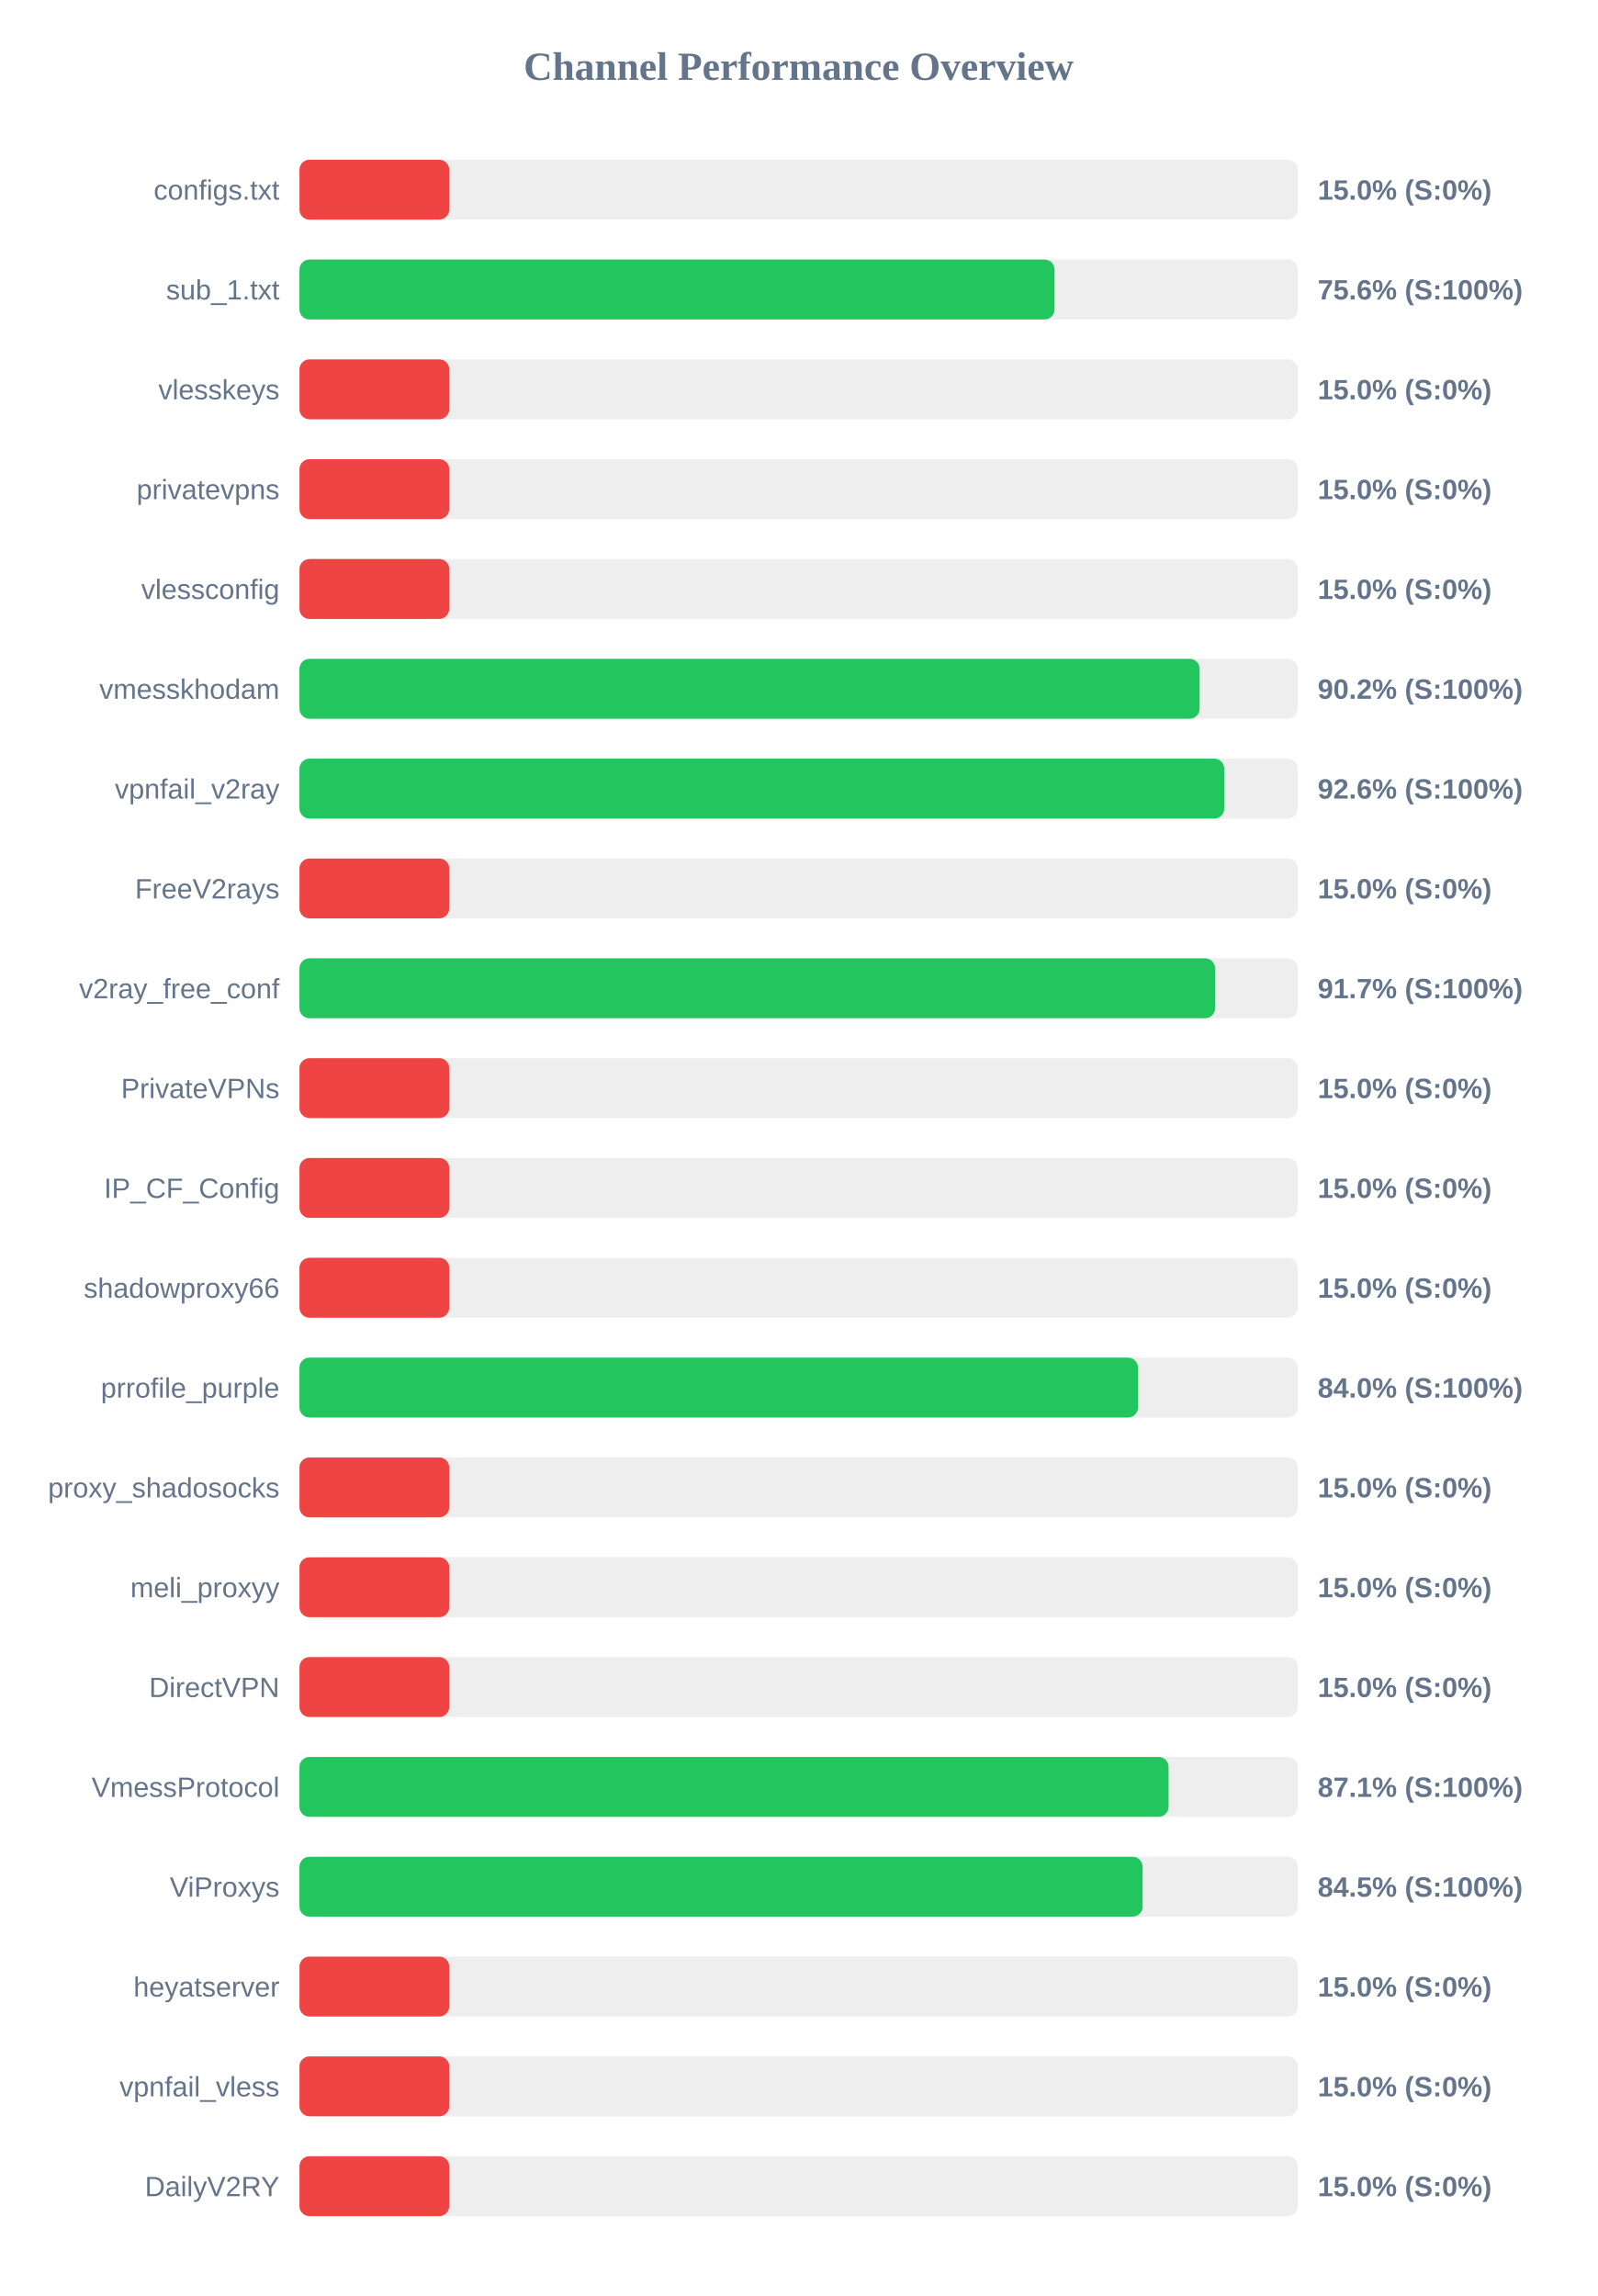
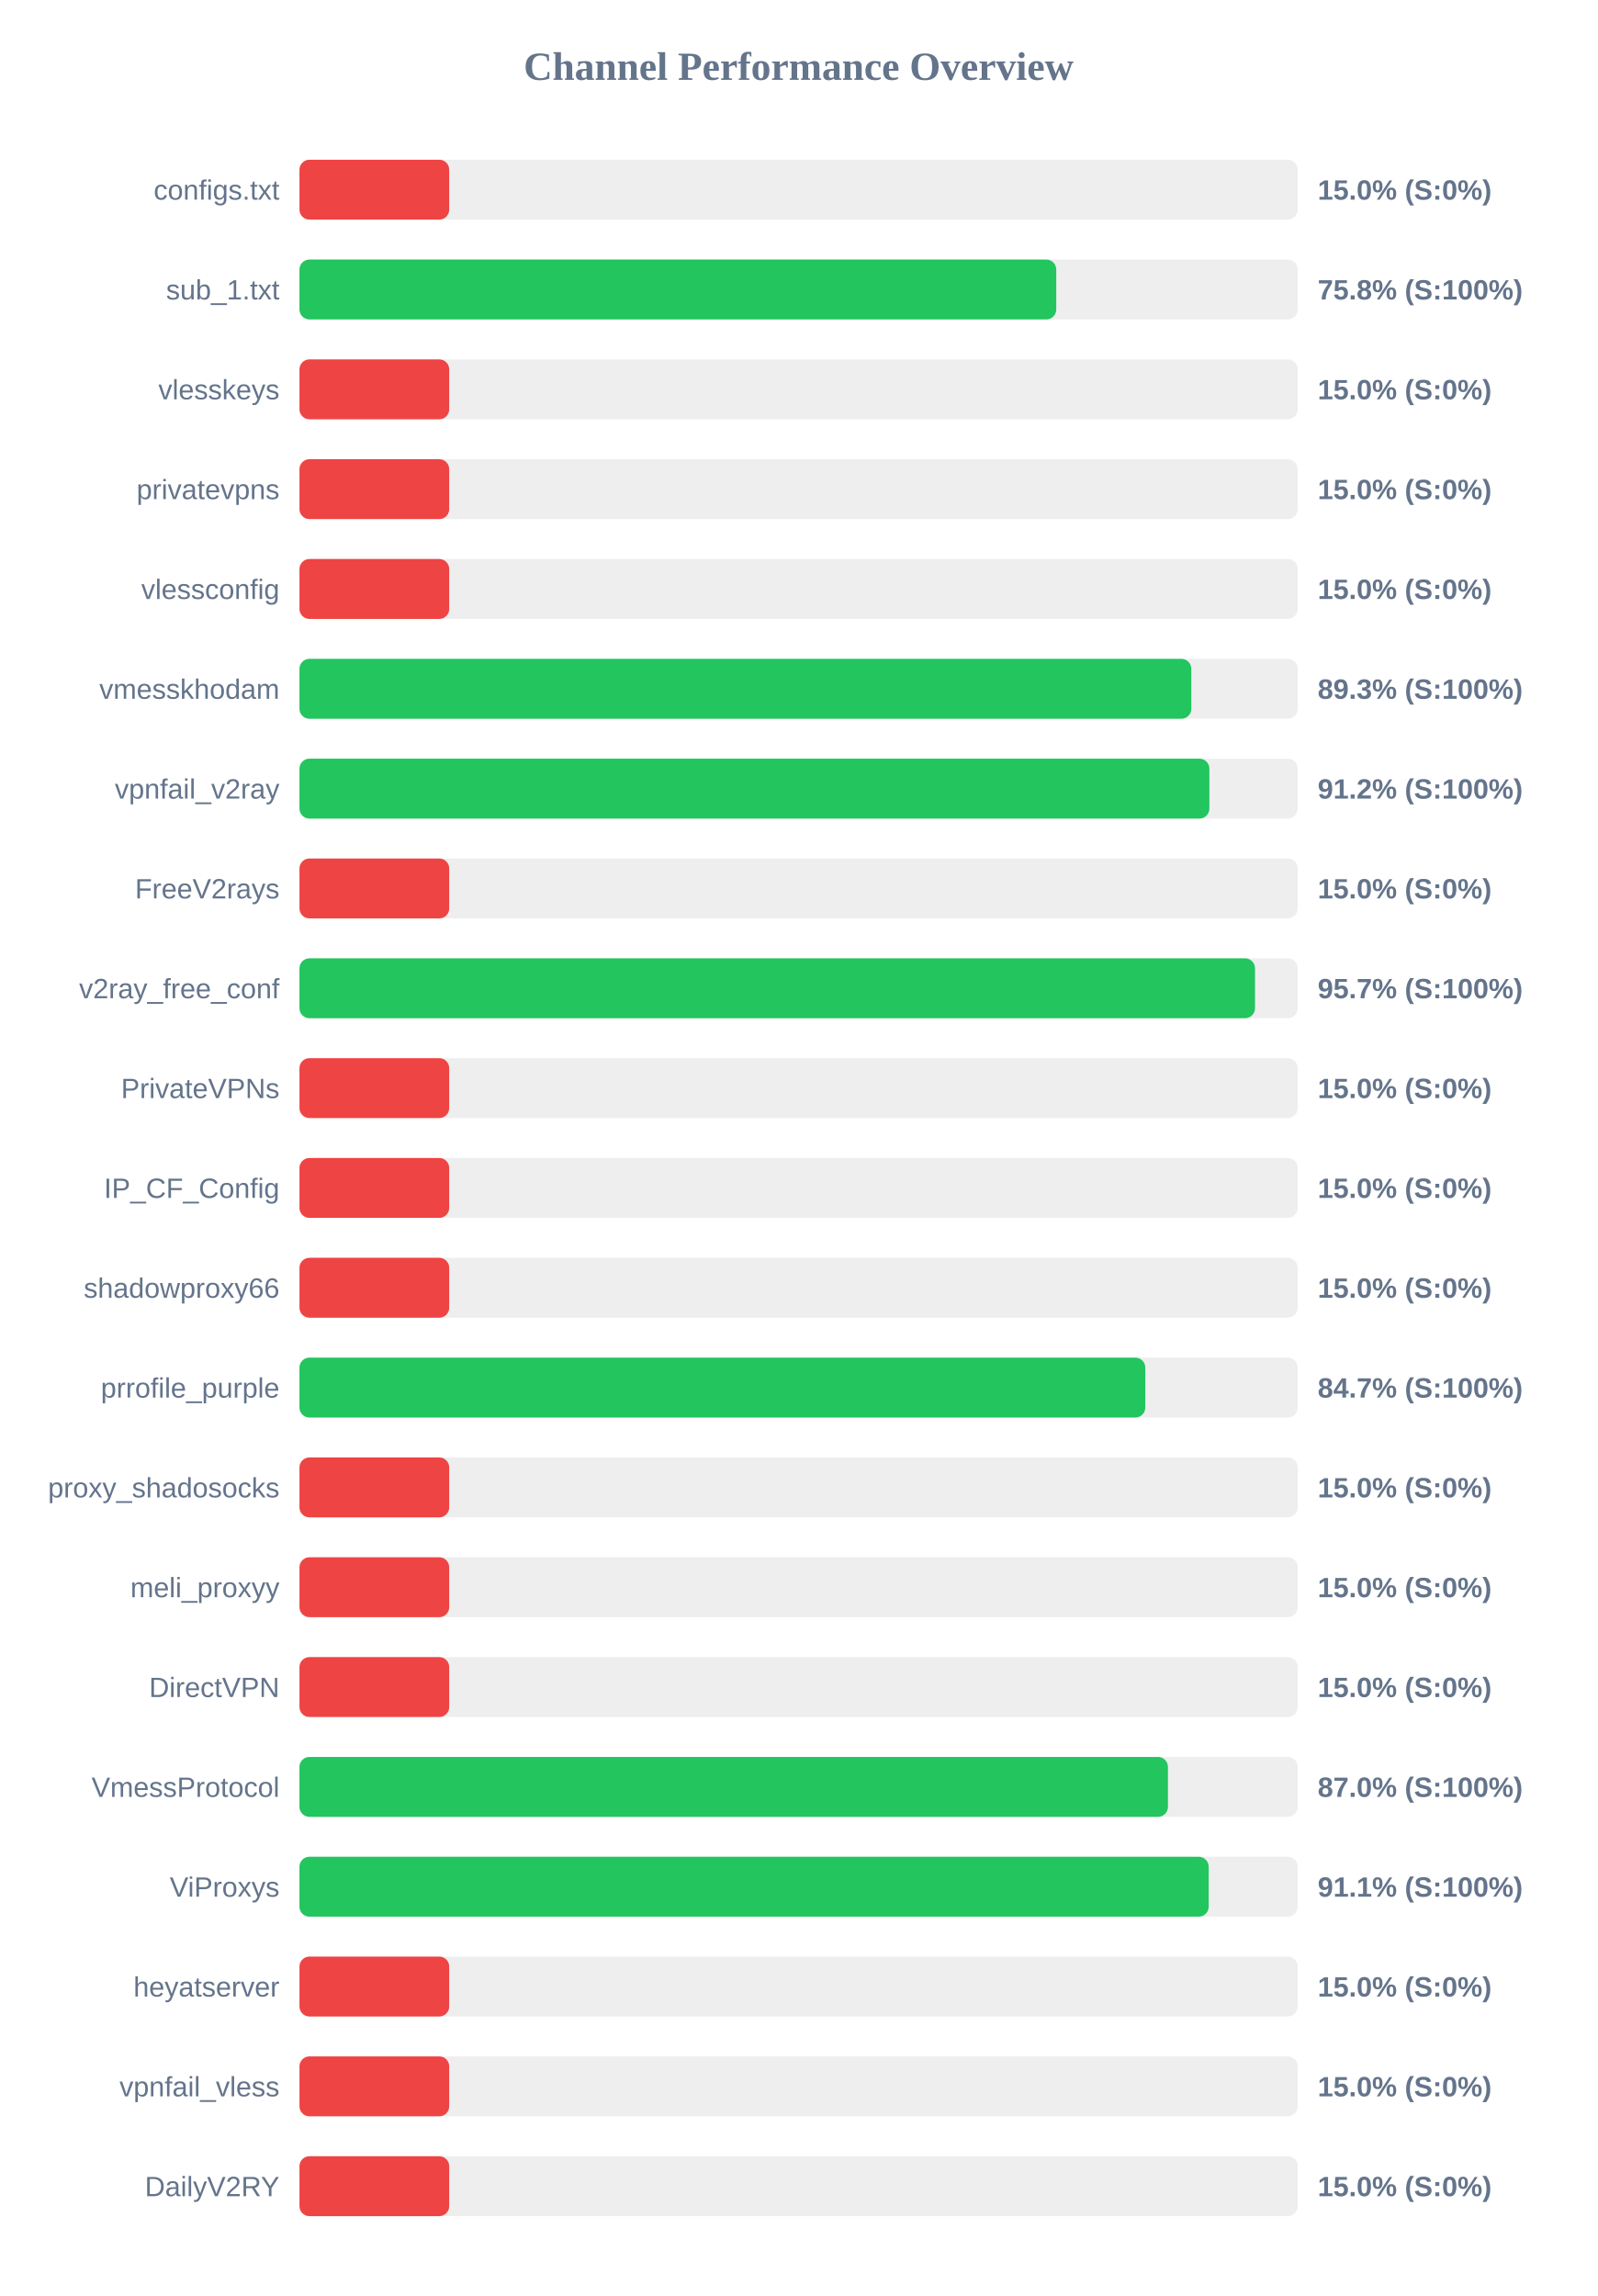
<svg xmlns="http://www.w3.org/2000/svg" width="800" height="1150" version="1.1">
  <style>
        .row { font: 14px Arial; fill: #64748b; }
        .score { font: bold 14px Arial; fill: #64748b; }
    </style>
  <text x="400" y="40" text-anchor="middle" font-size="20px" font-weight="bold" fill="#64748b">Channel Performance Overview</text>
  <rect x="150" y="80" width="500" height="30" fill="#eee" rx="5" />
  <rect x="150" y="80" width="75.0" height="30" fill="#ef4444" rx="5" />
  <text x="140" y="100" text-anchor="end" class="row">configs.txt</text>
  <text x="660" y="100" text-anchor="start" class="score">15.0% (S:0%)</text>
  <rect x="150" y="130" width="500" height="30" fill="#eee" rx="5" />
-   <rect x="150" y="130" width="378.2" height="30" fill="#22c55e" rx="5" />
+   <rect x="150" y="130" width="379.05" height="30" fill="#22c55e" rx="5" />
  <text x="140" y="150" text-anchor="end" class="row">sub_1.txt</text>
-   <text x="660" y="150" text-anchor="start" class="score">75.6% (S:100%)</text>
+   <text x="660" y="150" text-anchor="start" class="score">75.8% (S:100%)</text>
  <rect x="150" y="180" width="500" height="30" fill="#eee" rx="5" />
  <rect x="150" y="180" width="75.0" height="30" fill="#ef4444" rx="5" />
  <text x="140" y="200" text-anchor="end" class="row">vlesskeys</text>
  <text x="660" y="200" text-anchor="start" class="score">15.0% (S:0%)</text>
  <rect x="150" y="230" width="500" height="30" fill="#eee" rx="5" />
  <rect x="150" y="230" width="75.0" height="30" fill="#ef4444" rx="5" />
  <text x="140" y="250" text-anchor="end" class="row">privatevpns</text>
  <text x="660" y="250" text-anchor="start" class="score">15.0% (S:0%)</text>
  <rect x="150" y="280" width="500" height="30" fill="#eee" rx="5" />
  <rect x="150" y="280" width="75.0" height="30" fill="#ef4444" rx="5" />
  <text x="140" y="300" text-anchor="end" class="row">vlessconfig</text>
  <text x="660" y="300" text-anchor="start" class="score">15.0% (S:0%)</text>
  <rect x="150" y="330" width="500" height="30" fill="#eee" rx="5" />
-   <rect x="150" y="330" width="450.85" height="30" fill="#22c55e" rx="5" />
+   <rect x="150" y="330" width="446.7" height="30" fill="#22c55e" rx="5" />
  <text x="140" y="350" text-anchor="end" class="row">vmesskhodam</text>
-   <text x="660" y="350" text-anchor="start" class="score">90.2% (S:100%)</text>
+   <text x="660" y="350" text-anchor="start" class="score">89.3% (S:100%)</text>
  <rect x="150" y="380" width="500" height="30" fill="#eee" rx="5" />
-   <rect x="150" y="380" width="463.2" height="30" fill="#22c55e" rx="5" />
+   <rect x="150" y="380" width="455.75" height="30" fill="#22c55e" rx="5" />
  <text x="140" y="400" text-anchor="end" class="row">vpnfail_v2ray</text>
-   <text x="660" y="400" text-anchor="start" class="score">92.6% (S:100%)</text>
+   <text x="660" y="400" text-anchor="start" class="score">91.2% (S:100%)</text>
  <rect x="150" y="430" width="500" height="30" fill="#eee" rx="5" />
  <rect x="150" y="430" width="75.0" height="30" fill="#ef4444" rx="5" />
  <text x="140" y="450" text-anchor="end" class="row">FreeV2rays</text>
  <text x="660" y="450" text-anchor="start" class="score">15.0% (S:0%)</text>
  <rect x="150" y="480" width="500" height="30" fill="#eee" rx="5" />
-   <rect x="150" y="480" width="458.6" height="30" fill="#22c55e" rx="5" />
+   <rect x="150" y="480" width="478.6" height="30" fill="#22c55e" rx="5" />
  <text x="140" y="500" text-anchor="end" class="row">v2ray_free_conf</text>
-   <text x="660" y="500" text-anchor="start" class="score">91.7% (S:100%)</text>
+   <text x="660" y="500" text-anchor="start" class="score">95.7% (S:100%)</text>
  <rect x="150" y="530" width="500" height="30" fill="#eee" rx="5" />
  <rect x="150" y="530" width="75.0" height="30" fill="#ef4444" rx="5" />
  <text x="140" y="550" text-anchor="end" class="row">PrivateVPNs</text>
  <text x="660" y="550" text-anchor="start" class="score">15.0% (S:0%)</text>
  <rect x="150" y="580" width="500" height="30" fill="#eee" rx="5" />
  <rect x="150" y="580" width="75.0" height="30" fill="#ef4444" rx="5" />
  <text x="140" y="600" text-anchor="end" class="row">IP_CF_Config</text>
  <text x="660" y="600" text-anchor="start" class="score">15.0% (S:0%)</text>
  <rect x="150" y="630" width="500" height="30" fill="#eee" rx="5" />
  <rect x="150" y="630" width="75.0" height="30" fill="#ef4444" rx="5" />
  <text x="140" y="650" text-anchor="end" class="row">shadowproxy66</text>
  <text x="660" y="650" text-anchor="start" class="score">15.0% (S:0%)</text>
  <rect x="150" y="680" width="500" height="30" fill="#eee" rx="5" />
-   <rect x="150" y="680" width="420.0" height="30" fill="#22c55e" rx="5" />
+   <rect x="150" y="680" width="423.65" height="30" fill="#22c55e" rx="5" />
  <text x="140" y="700" text-anchor="end" class="row">prrofile_purple</text>
-   <text x="660" y="700" text-anchor="start" class="score">84.0% (S:100%)</text>
+   <text x="660" y="700" text-anchor="start" class="score">84.7% (S:100%)</text>
  <rect x="150" y="730" width="500" height="30" fill="#eee" rx="5" />
  <rect x="150" y="730" width="75.0" height="30" fill="#ef4444" rx="5" />
  <text x="140" y="750" text-anchor="end" class="row">proxy_shadosocks</text>
  <text x="660" y="750" text-anchor="start" class="score">15.0% (S:0%)</text>
  <rect x="150" y="780" width="500" height="30" fill="#eee" rx="5" />
  <rect x="150" y="780" width="75.0" height="30" fill="#ef4444" rx="5" />
  <text x="140" y="800" text-anchor="end" class="row">meli_proxyy</text>
  <text x="660" y="800" text-anchor="start" class="score">15.0% (S:0%)</text>
  <rect x="150" y="830" width="500" height="30" fill="#eee" rx="5" />
  <rect x="150" y="830" width="75.0" height="30" fill="#ef4444" rx="5" />
  <text x="140" y="850" text-anchor="end" class="row">DirectVPN</text>
  <text x="660" y="850" text-anchor="start" class="score">15.0% (S:0%)</text>
  <rect x="150" y="880" width="500" height="30" fill="#eee" rx="5" />
-   <rect x="150" y="880" width="435.3" height="30" fill="#22c55e" rx="5" />
+   <rect x="150" y="880" width="435.0" height="30" fill="#22c55e" rx="5" />
  <text x="140" y="900" text-anchor="end" class="row">VmessProtocol</text>
-   <text x="660" y="900" text-anchor="start" class="score">87.1% (S:100%)</text>
+   <text x="660" y="900" text-anchor="start" class="score">87.0% (S:100%)</text>
  <rect x="150" y="930" width="500" height="30" fill="#eee" rx="5" />
-   <rect x="150" y="930" width="422.3" height="30" fill="#22c55e" rx="5" />
+   <rect x="150" y="930" width="455.4" height="30" fill="#22c55e" rx="5" />
  <text x="140" y="950" text-anchor="end" class="row">ViProxys</text>
-   <text x="660" y="950" text-anchor="start" class="score">84.5% (S:100%)</text>
+   <text x="660" y="950" text-anchor="start" class="score">91.1% (S:100%)</text>
  <rect x="150" y="980" width="500" height="30" fill="#eee" rx="5" />
  <rect x="150" y="980" width="75.0" height="30" fill="#ef4444" rx="5" />
  <text x="140" y="1000" text-anchor="end" class="row">heyatserver</text>
  <text x="660" y="1000" text-anchor="start" class="score">15.0% (S:0%)</text>
  <rect x="150" y="1030" width="500" height="30" fill="#eee" rx="5" />
  <rect x="150" y="1030" width="75.0" height="30" fill="#ef4444" rx="5" />
  <text x="140" y="1050" text-anchor="end" class="row">vpnfail_vless</text>
  <text x="660" y="1050" text-anchor="start" class="score">15.0% (S:0%)</text>
  <rect x="150" y="1080" width="500" height="30" fill="#eee" rx="5" />
  <rect x="150" y="1080" width="75.0" height="30" fill="#ef4444" rx="5" />
  <text x="140" y="1100" text-anchor="end" class="row">DailyV2RY</text>
  <text x="660" y="1100" text-anchor="start" class="score">15.0% (S:0%)</text>
</svg>
